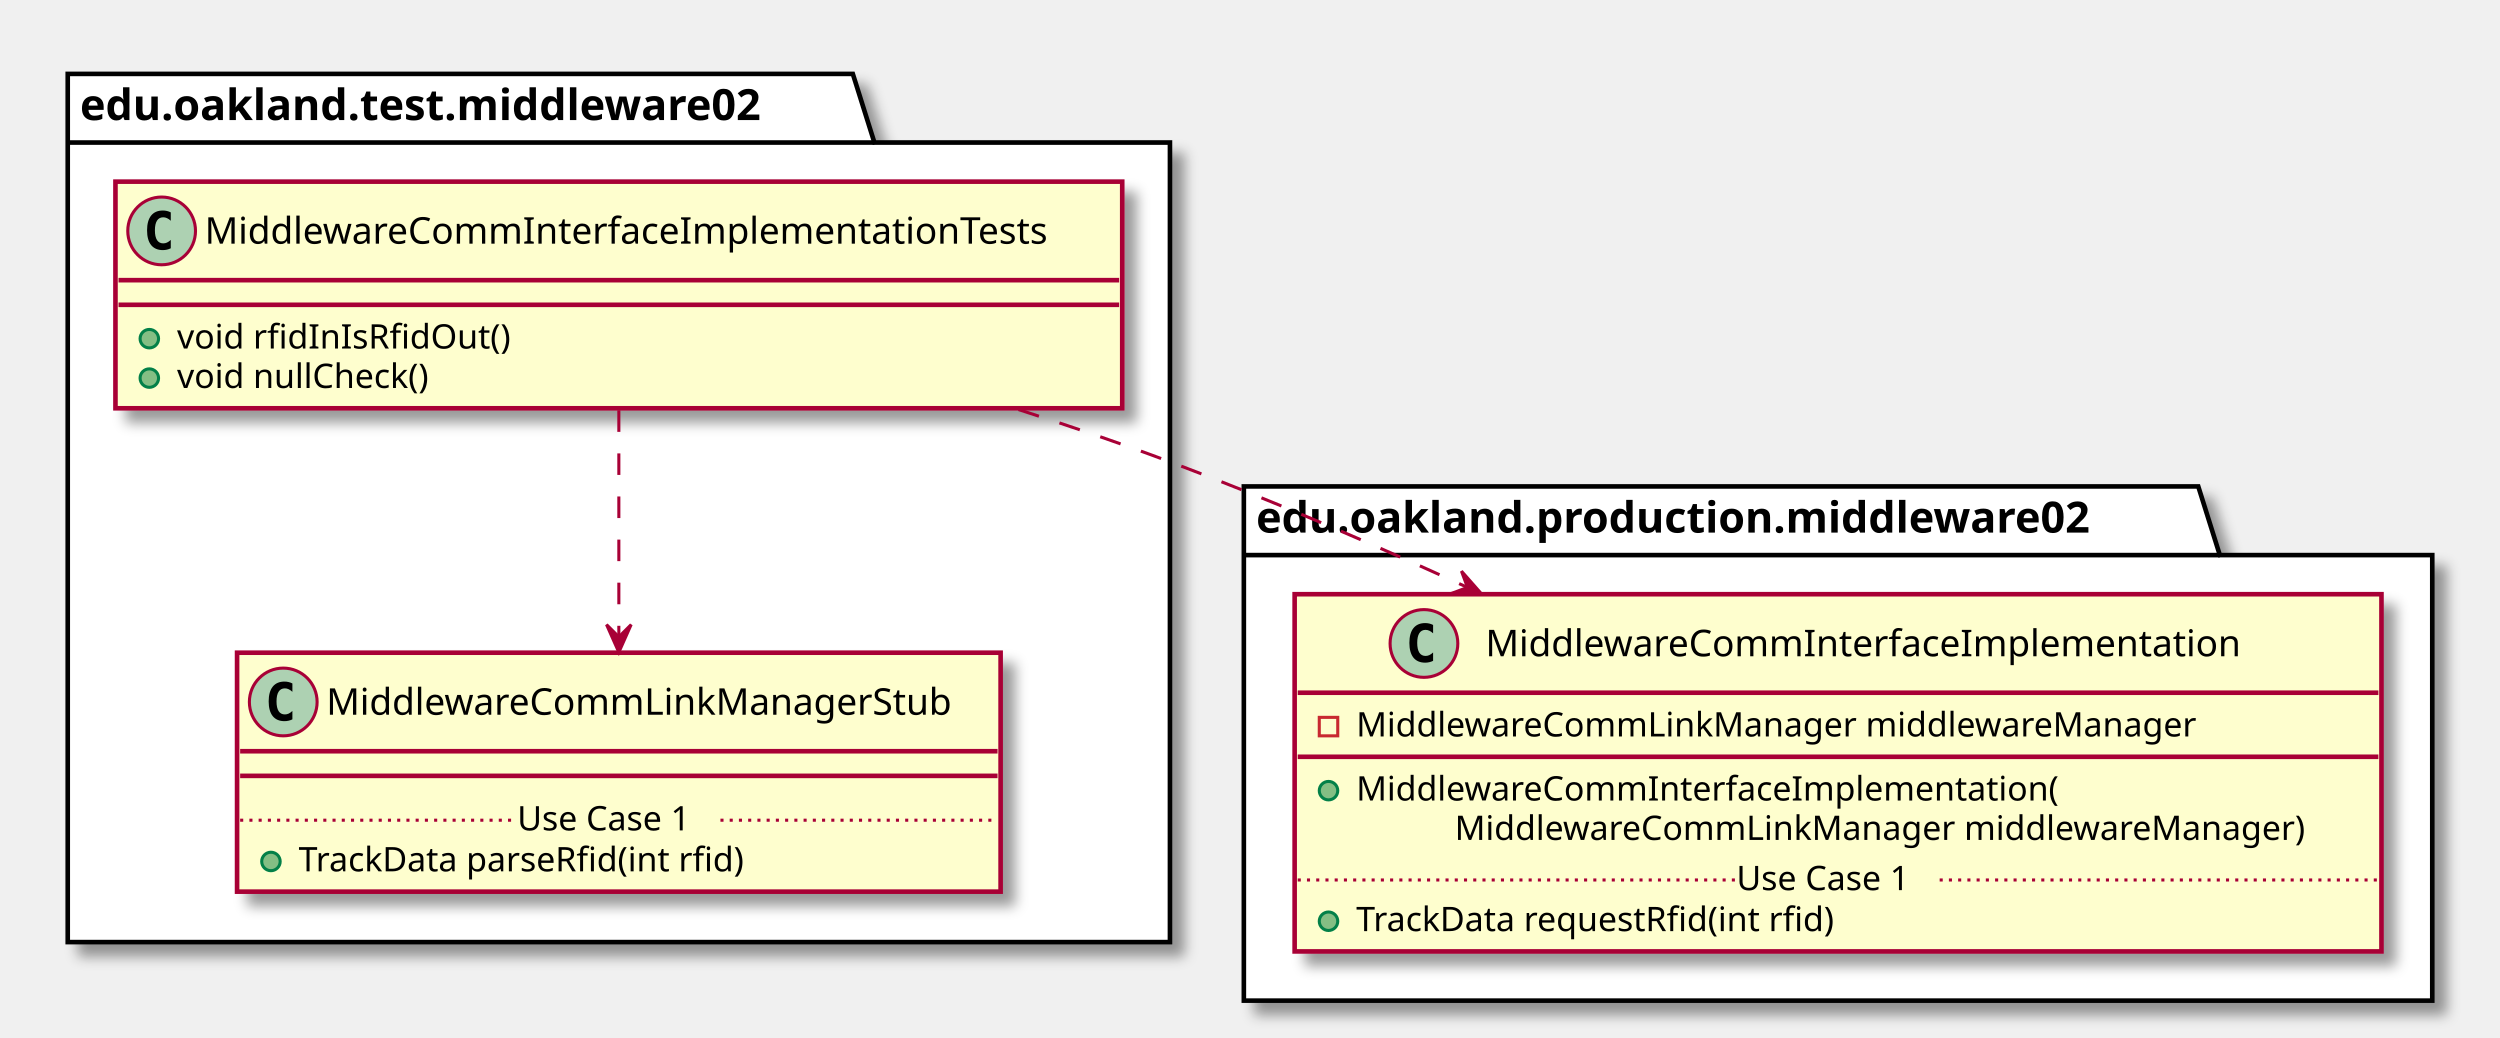
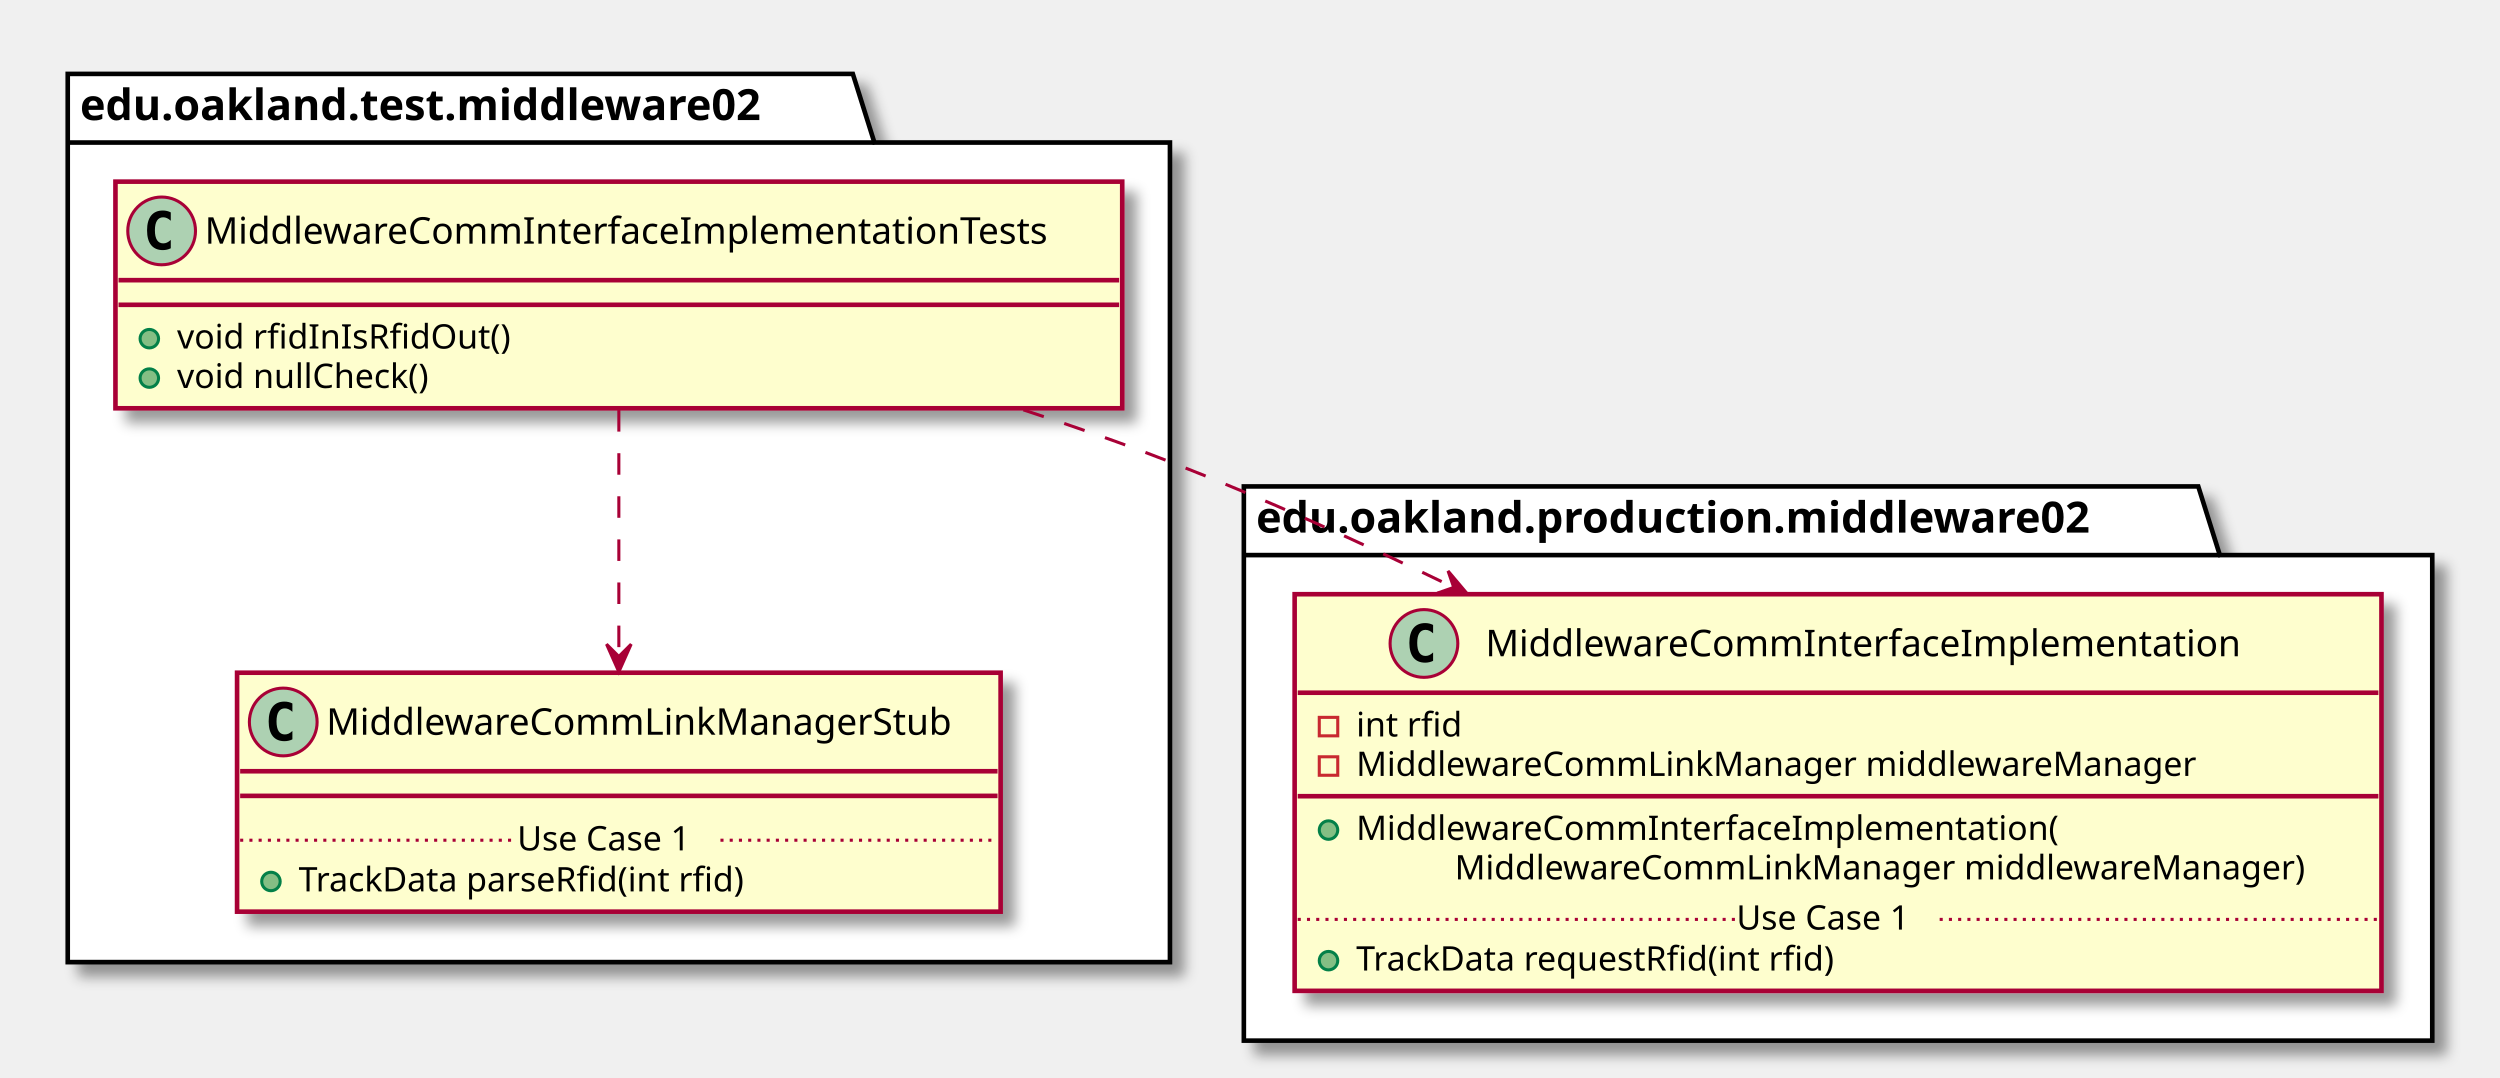
- <svg xmlns="http://www.w3.org/2000/svg" contentScriptType="application/ecmascript" contentStyleType="text/css" height="337px" preserveAspectRatio="none" style="width:812px;height:337px;" version="1.1" viewBox="0 0 812 337" width="812px" zoomAndPan="magnify">
+ <svg xmlns="http://www.w3.org/2000/svg" contentScriptType="application/ecmascript" contentStyleType="text/css" height="350px" preserveAspectRatio="none" style="width:812px;height:350px;" version="1.1" viewBox="0 0 812 350" width="812px" zoomAndPan="magnify">
  <defs>
-     <filter height="300%" id="f16mvpk6hh0tjt" width="300%" x="-1" y="-1">
+     <filter height="300%" id="f8l6wd9zs3quv" width="300%" x="-1" y="-1">
      <feGaussianBlur result="blurOut" stdDeviation="2.0" />
      <feColorMatrix in="blurOut" result="blurOut2" type="matrix" values="0 0 0 0 0 0 0 0 0 0 0 0 0 0 0 0 0 0 .4 0" />
      <feOffset dx="4.0" dy="4.0" in="blurOut2" result="blurOut3" />
      <feBlend in="SourceGraphic" in2="blurOut3" mode="normal" />
    </filter>
  </defs>
  <g>
-     <polygon fill="#FFFFFF" filter="url(#f16mvpk6hh0tjt)" points="22,24,277,24,284,46.297,380,46.297,380,306,22,306,22,24" style="stroke: #000000; stroke-width: 1.5;" />
+     <polygon fill="#FFFFFF" filter="url(#f8l6wd9zs3quv)" points="22,24,277,24,284,46.297,380,46.297,380,312.5,22,312.5,22,24" style="stroke: #000000; stroke-width: 1.5;" />
    <line style="stroke: #000000; stroke-width: 1.5;" x1="22" x2="284" y1="46.297" y2="46.297" />
    <text fill="#000000" font-family="sans-serif" font-size="14" font-weight="bold" lengthAdjust="spacingAndGlyphs" textLength="249" x="26" y="38.995">edu.oakland.test.middleware02</text>
-     <polygon fill="#FFFFFF" filter="url(#f16mvpk6hh0tjt)" points="404,158,714,158,721,180.297,790,180.297,790,325,404,325,404,158" style="stroke: #000000; stroke-width: 1.5;" />
+     <polygon fill="#FFFFFF" filter="url(#f8l6wd9zs3quv)" points="404,158,714,158,721,180.297,790,180.297,790,338,404,338,404,158" style="stroke: #000000; stroke-width: 1.5;" />
    <line style="stroke: #000000; stroke-width: 1.5;" x1="404" x2="721" y1="180.297" y2="180.297" />
    <text fill="#000000" font-family="sans-serif" font-size="14" font-weight="bold" lengthAdjust="spacingAndGlyphs" textLength="304" x="408" y="172.995">edu.oakland.production.middleware02</text>
-     <rect fill="#FEFECE" filter="url(#f16mvpk6hh0tjt)" height="73.609" id="MiddlewareCommInterfaceImplementationTests" style="stroke: #A80036; stroke-width: 1.5;" width="327" x="37.5" y="59" />
+     <rect fill="#FEFECE" filter="url(#f8l6wd9zs3quv)" height="73.609" id="MiddlewareCommInterfaceImplementationTests" style="stroke: #A80036; stroke-width: 1.5;" width="327" x="37.5" y="59" />
    <ellipse cx="52.5" cy="75" fill="#ADD1B2" rx="11" ry="11" style="stroke: #A80036; stroke-width: 1.0;" />
    <path d="M55.469,80.641 Q54.891,80.938 54.25,81.078 Q53.609,81.234 52.906,81.234 Q50.406,81.234 49.078,79.594 Q47.766,77.938 47.766,74.812 Q47.766,71.688 49.078,70.031 Q50.406,68.375 52.906,68.375 Q53.609,68.375 54.25,68.531 Q54.906,68.688 55.469,68.984 L55.469,71.703 Q54.844,71.125 54.25,70.859 Q53.656,70.578 53.031,70.578 Q51.688,70.578 51,71.656 Q50.312,72.719 50.312,74.812 Q50.312,76.906 51,77.984 Q51.688,79.047 53.031,79.047 Q53.656,79.047 54.25,78.781 Q54.844,78.5 55.469,77.922 L55.469,80.641 Z " />
    <text fill="#000000" font-family="sans-serif" font-size="12" lengthAdjust="spacingAndGlyphs" textLength="295" x="66.5" y="79.154">MiddlewareCommInterfaceImplementationTests</text>
    <line style="stroke: #A80036; stroke-width: 1.5;" x1="38.5" x2="363.5" y1="91" y2="91" />
    <line style="stroke: #A80036; stroke-width: 1.5;" x1="38.5" x2="363.5" y1="99" y2="99" />
    <ellipse cx="48.5" cy="110" fill="#84BE84" rx="3" ry="3" style="stroke: #038048; stroke-width: 1.0;" />
    <text fill="#000000" font-family="sans-serif" font-size="11" lengthAdjust="spacingAndGlyphs" textLength="115" x="57.5" y="113.21">void rfidInIsRfidOut()</text>
    <ellipse cx="48.5" cy="122.805" fill="#84BE84" rx="3" ry="3" style="stroke: #038048; stroke-width: 1.0;" />
    <text fill="#000000" font-family="sans-serif" font-size="11" lengthAdjust="spacingAndGlyphs" textLength="89" x="57.5" y="126.015">void nullCheck()</text>
-     <rect fill="#FEFECE" filter="url(#f16mvpk6hh0tjt)" height="77.609" id="MiddlewareCommLinkManagerStub" style="stroke: #A80036; stroke-width: 1.5;" width="248" x="77" y="212" />
-     <ellipse cx="92" cy="228" fill="#ADD1B2" rx="11" ry="11" style="stroke: #A80036; stroke-width: 1.0;" />
-     <path d="M94.969,233.641 Q94.391,233.938 93.75,234.078 Q93.109,234.234 92.406,234.234 Q89.906,234.234 88.578,232.594 Q87.266,230.938 87.266,227.812 Q87.266,224.688 88.578,223.031 Q89.906,221.375 92.406,221.375 Q93.109,221.375 93.75,221.531 Q94.406,221.688 94.969,221.984 L94.969,224.703 Q94.344,224.125 93.75,223.859 Q93.156,223.578 92.531,223.578 Q91.188,223.578 90.5,224.656 Q89.812,225.719 89.812,227.812 Q89.812,229.906 90.5,230.984 Q91.188,232.047 92.531,232.047 Q93.156,232.047 93.75,231.781 Q94.344,231.5 94.969,230.922 L94.969,233.641 Z " />
-     <text fill="#000000" font-family="sans-serif" font-size="12" lengthAdjust="spacingAndGlyphs" textLength="216" x="106" y="232.154">MiddlewareCommLinkManagerStub</text>
-     <line style="stroke: #A80036; stroke-width: 1.5;" x1="78" x2="324" y1="244" y2="244" />
-     <line style="stroke: #A80036; stroke-width: 1.5;" x1="78" x2="324" y1="252" y2="252" />
-     <ellipse cx="88" cy="279.805" fill="#84BE84" rx="3" ry="3" style="stroke: #038048; stroke-width: 1.0;" />
-     <text fill="#000000" font-family="sans-serif" font-size="11" lengthAdjust="spacingAndGlyphs" textLength="160" x="97" y="283.015">TrackData parseRfid(int rfid)</text>
-     <line style="stroke: #A80036; stroke-width: 1.0; stroke-dasharray: 1.0,2.0;" x1="78" x2="168" y1="266.402" y2="266.402" />
-     <text fill="#000000" font-family="sans-serif" font-size="11" lengthAdjust="spacingAndGlyphs" textLength="66" x="168" y="269.71">Use Case 1</text>
-     <line style="stroke: #A80036; stroke-width: 1.0; stroke-dasharray: 1.0,2.0;" x1="234" x2="324" y1="266.402" y2="266.402" />
-     <rect fill="#FEFECE" filter="url(#f16mvpk6hh0tjt)" height="116.023" id="MiddlewareCommInterfaceImplementation" style="stroke: #A80036; stroke-width: 1.5;" width="353" x="420.5" y="193" />
+     <rect fill="#FEFECE" filter="url(#f8l6wd9zs3quv)" height="77.609" id="MiddlewareCommLinkManagerStub" style="stroke: #A80036; stroke-width: 1.5;" width="248" x="77" y="218.5" />
+     <ellipse cx="92" cy="234.5" fill="#ADD1B2" rx="11" ry="11" style="stroke: #A80036; stroke-width: 1.0;" />
+     <path d="M94.969,240.141 Q94.391,240.438 93.75,240.578 Q93.109,240.734 92.406,240.734 Q89.906,240.734 88.578,239.094 Q87.266,237.438 87.266,234.312 Q87.266,231.188 88.578,229.531 Q89.906,227.875 92.406,227.875 Q93.109,227.875 93.75,228.031 Q94.406,228.188 94.969,228.484 L94.969,231.203 Q94.344,230.625 93.75,230.359 Q93.156,230.078 92.531,230.078 Q91.188,230.078 90.5,231.156 Q89.812,232.219 89.812,234.312 Q89.812,236.406 90.5,237.484 Q91.188,238.547 92.531,238.547 Q93.156,238.547 93.75,238.281 Q94.344,238 94.969,237.422 L94.969,240.141 Z " />
+     <text fill="#000000" font-family="sans-serif" font-size="12" lengthAdjust="spacingAndGlyphs" textLength="216" x="106" y="238.654">MiddlewareCommLinkManagerStub</text>
+     <line style="stroke: #A80036; stroke-width: 1.5;" x1="78" x2="324" y1="250.5" y2="250.5" />
+     <line style="stroke: #A80036; stroke-width: 1.5;" x1="78" x2="324" y1="258.5" y2="258.5" />
+     <ellipse cx="88" cy="286.305" fill="#84BE84" rx="3" ry="3" style="stroke: #038048; stroke-width: 1.0;" />
+     <text fill="#000000" font-family="sans-serif" font-size="11" lengthAdjust="spacingAndGlyphs" textLength="160" x="97" y="289.515">TrackData parseRfid(int rfid)</text>
+     <line style="stroke: #A80036; stroke-width: 1.0; stroke-dasharray: 1.0,2.0;" x1="78" x2="168" y1="272.902" y2="272.902" />
+     <text fill="#000000" font-family="sans-serif" font-size="11" lengthAdjust="spacingAndGlyphs" textLength="66" x="168" y="276.21">Use Case 1</text>
+     <line style="stroke: #A80036; stroke-width: 1.0; stroke-dasharray: 1.0,2.0;" x1="234" x2="324" y1="272.902" y2="272.902" />
+     <rect fill="#FEFECE" filter="url(#f8l6wd9zs3quv)" height="128.828" id="MiddlewareCommInterfaceImplementation" style="stroke: #A80036; stroke-width: 1.5;" width="353" x="420.5" y="193" />
    <ellipse cx="462.5" cy="209" fill="#ADD1B2" rx="11" ry="11" style="stroke: #A80036; stroke-width: 1.0;" />
    <path d="M465.469,214.641 Q464.891,214.938 464.25,215.078 Q463.609,215.234 462.906,215.234 Q460.406,215.234 459.078,213.594 Q457.766,211.938 457.766,208.812 Q457.766,205.688 459.078,204.031 Q460.406,202.375 462.906,202.375 Q463.609,202.375 464.25,202.531 Q464.906,202.688 465.469,202.984 L465.469,205.703 Q464.844,205.125 464.25,204.859 Q463.656,204.578 463.031,204.578 Q461.688,204.578 461,205.656 Q460.312,206.719 460.312,208.812 Q460.312,210.906 461,211.984 Q461.688,213.047 463.031,213.047 Q463.656,213.047 464.25,212.781 Q464.844,212.5 465.469,211.922 L465.469,214.641 Z " />
    <text fill="#000000" font-family="sans-serif" font-size="12" lengthAdjust="spacingAndGlyphs" textLength="261" x="482.5" y="213.154">MiddlewareCommInterfaceImplementation</text>
    <line style="stroke: #A80036; stroke-width: 1.5;" x1="421.5" x2="772.5" y1="225" y2="225" />
    <rect fill="none" height="6" style="stroke: #C82930; stroke-width: 1.0;" width="6" x="428.5" y="233" />
-     <text fill="#000000" font-family="sans-serif" font-size="11" lengthAdjust="spacingAndGlyphs" textLength="291" x="440.5" y="239.21">MiddlewareCommLinkManager middlewareManager</text>
-     <line style="stroke: #A80036; stroke-width: 1.5;" x1="421.5" x2="772.5" y1="245.805" y2="245.805" />
-     <ellipse cx="431.5" cy="256.805" fill="#84BE84" rx="3" ry="3" style="stroke: #038048; stroke-width: 1.0;" />
-     <text fill="#000000" font-family="sans-serif" font-size="11" lengthAdjust="spacingAndGlyphs" textLength="243" x="440.5" y="260.015">MiddlewareCommInterfaceImplementation(</text>
-     <text fill="#000000" font-family="sans-serif" font-size="11" lengthAdjust="spacingAndGlyphs" textLength="295" x="472.5" y="272.82">MiddlewareCommLinkManager middlewareManager)</text>
-     <ellipse cx="431.5" cy="299.219" fill="#84BE84" rx="3" ry="3" style="stroke: #038048; stroke-width: 1.0;" />
-     <text fill="#000000" font-family="sans-serif" font-size="11" lengthAdjust="spacingAndGlyphs" textLength="171" x="440.5" y="302.429">TrackData requestRfid(int rfid)</text>
-     <line style="stroke: #A80036; stroke-width: 1.0; stroke-dasharray: 1.0,2.0;" x1="421.5" x2="564" y1="285.816" y2="285.816" />
-     <text fill="#000000" font-family="sans-serif" font-size="11" lengthAdjust="spacingAndGlyphs" textLength="66" x="564" y="289.125">Use Case 1</text>
-     <line style="stroke: #A80036; stroke-width: 1.0; stroke-dasharray: 1.0,2.0;" x1="630" x2="772.5" y1="285.816" y2="285.816" />
-     <path d="M201,133.26 C201,155.28 201,183.51 201,206.7 " fill="none" id="MiddlewareCommInterfaceImplementationTests-&gt;MiddlewareCommLinkManagerStub" style="stroke: #A80036; stroke-width: 1.0; stroke-dasharray: 7.0,7.0;" />
-     <polygon fill="#A80036" points="201,211.87,205,202.87,201,206.87,197,202.87,201,211.87" style="stroke: #A80036; stroke-width: 1.0;" />
-     <path d="M330.79,133.02 C347.48,138.36 364.23,144.07 380,150 C411.82,161.97 445.52,176.53 476.62,190.79 " fill="none" id="MiddlewareCommInterfaceImplementationTests-&gt;MiddlewareCommInterfaceImplementation" style="stroke: #A80036; stroke-width: 1.0; stroke-dasharray: 7.0,7.0;" />
-     <polygon fill="#A80036" points="481.19,192.89,474.68,185.5,476.646,190.804,471.342,192.77,481.19,192.89" style="stroke: #A80036; stroke-width: 1.0;" />
+     <text fill="#000000" font-family="sans-serif" font-size="11" lengthAdjust="spacingAndGlyphs" textLength="37" x="440.5" y="239.21">int rfid</text>
+     <rect fill="none" height="6" style="stroke: #C82930; stroke-width: 1.0;" width="6" x="428.5" y="245.805" />
+     <text fill="#000000" font-family="sans-serif" font-size="11" lengthAdjust="spacingAndGlyphs" textLength="291" x="440.5" y="252.015">MiddlewareCommLinkManager middlewareManager</text>
+     <line style="stroke: #A80036; stroke-width: 1.5;" x1="421.5" x2="772.5" y1="258.609" y2="258.609" />
+     <ellipse cx="431.5" cy="269.609" fill="#84BE84" rx="3" ry="3" style="stroke: #038048; stroke-width: 1.0;" />
+     <text fill="#000000" font-family="sans-serif" font-size="11" lengthAdjust="spacingAndGlyphs" textLength="243" x="440.5" y="272.82">MiddlewareCommInterfaceImplementation(</text>
+     <text fill="#000000" font-family="sans-serif" font-size="11" lengthAdjust="spacingAndGlyphs" textLength="295" x="472.5" y="285.625">MiddlewareCommLinkManager middlewareManager)</text>
+     <ellipse cx="431.5" cy="312.023" fill="#84BE84" rx="3" ry="3" style="stroke: #038048; stroke-width: 1.0;" />
+     <text fill="#000000" font-family="sans-serif" font-size="11" lengthAdjust="spacingAndGlyphs" textLength="171" x="440.5" y="315.234">TrackData requestRfid(int rfid)</text>
+     <line style="stroke: #A80036; stroke-width: 1.0; stroke-dasharray: 1.0,2.0;" x1="421.5" x2="564" y1="298.621" y2="298.621" />
+     <text fill="#000000" font-family="sans-serif" font-size="11" lengthAdjust="spacingAndGlyphs" textLength="66" x="564" y="301.929">Use Case 1</text>
+     <line style="stroke: #A80036; stroke-width: 1.0; stroke-dasharray: 1.0,2.0;" x1="630" x2="772.5" y1="298.621" y2="298.621" />
+     <path d="M201,133.19 C201,156.88 201,187.95 201,212.98 " fill="none" id="MiddlewareCommInterfaceImplementationTests-&gt;MiddlewareCommLinkManagerStub" style="stroke: #A80036; stroke-width: 1.0; stroke-dasharray: 7.0,7.0;" />
+     <polygon fill="#A80036" points="201,218.23,205,209.23,201,213.23,197,209.23,201,218.23" style="stroke: #A80036; stroke-width: 1.0;" />
+     <path d="M332.38,133.12 C348.56,138.39 364.75,144.05 380,150 C410.34,161.84 442.22,176.29 471.93,190.67 " fill="none" id="MiddlewareCommInterfaceImplementationTests-&gt;MiddlewareCommInterfaceImplementation" style="stroke: #A80036; stroke-width: 1.0; stroke-dasharray: 7.0,7.0;" />
+     <polygon fill="#A80036" points="476.67,192.98,470.322,185.45,472.173,190.796,466.827,192.646,476.67,192.98" style="stroke: #A80036; stroke-width: 1.0;" />
  </g>
</svg>
